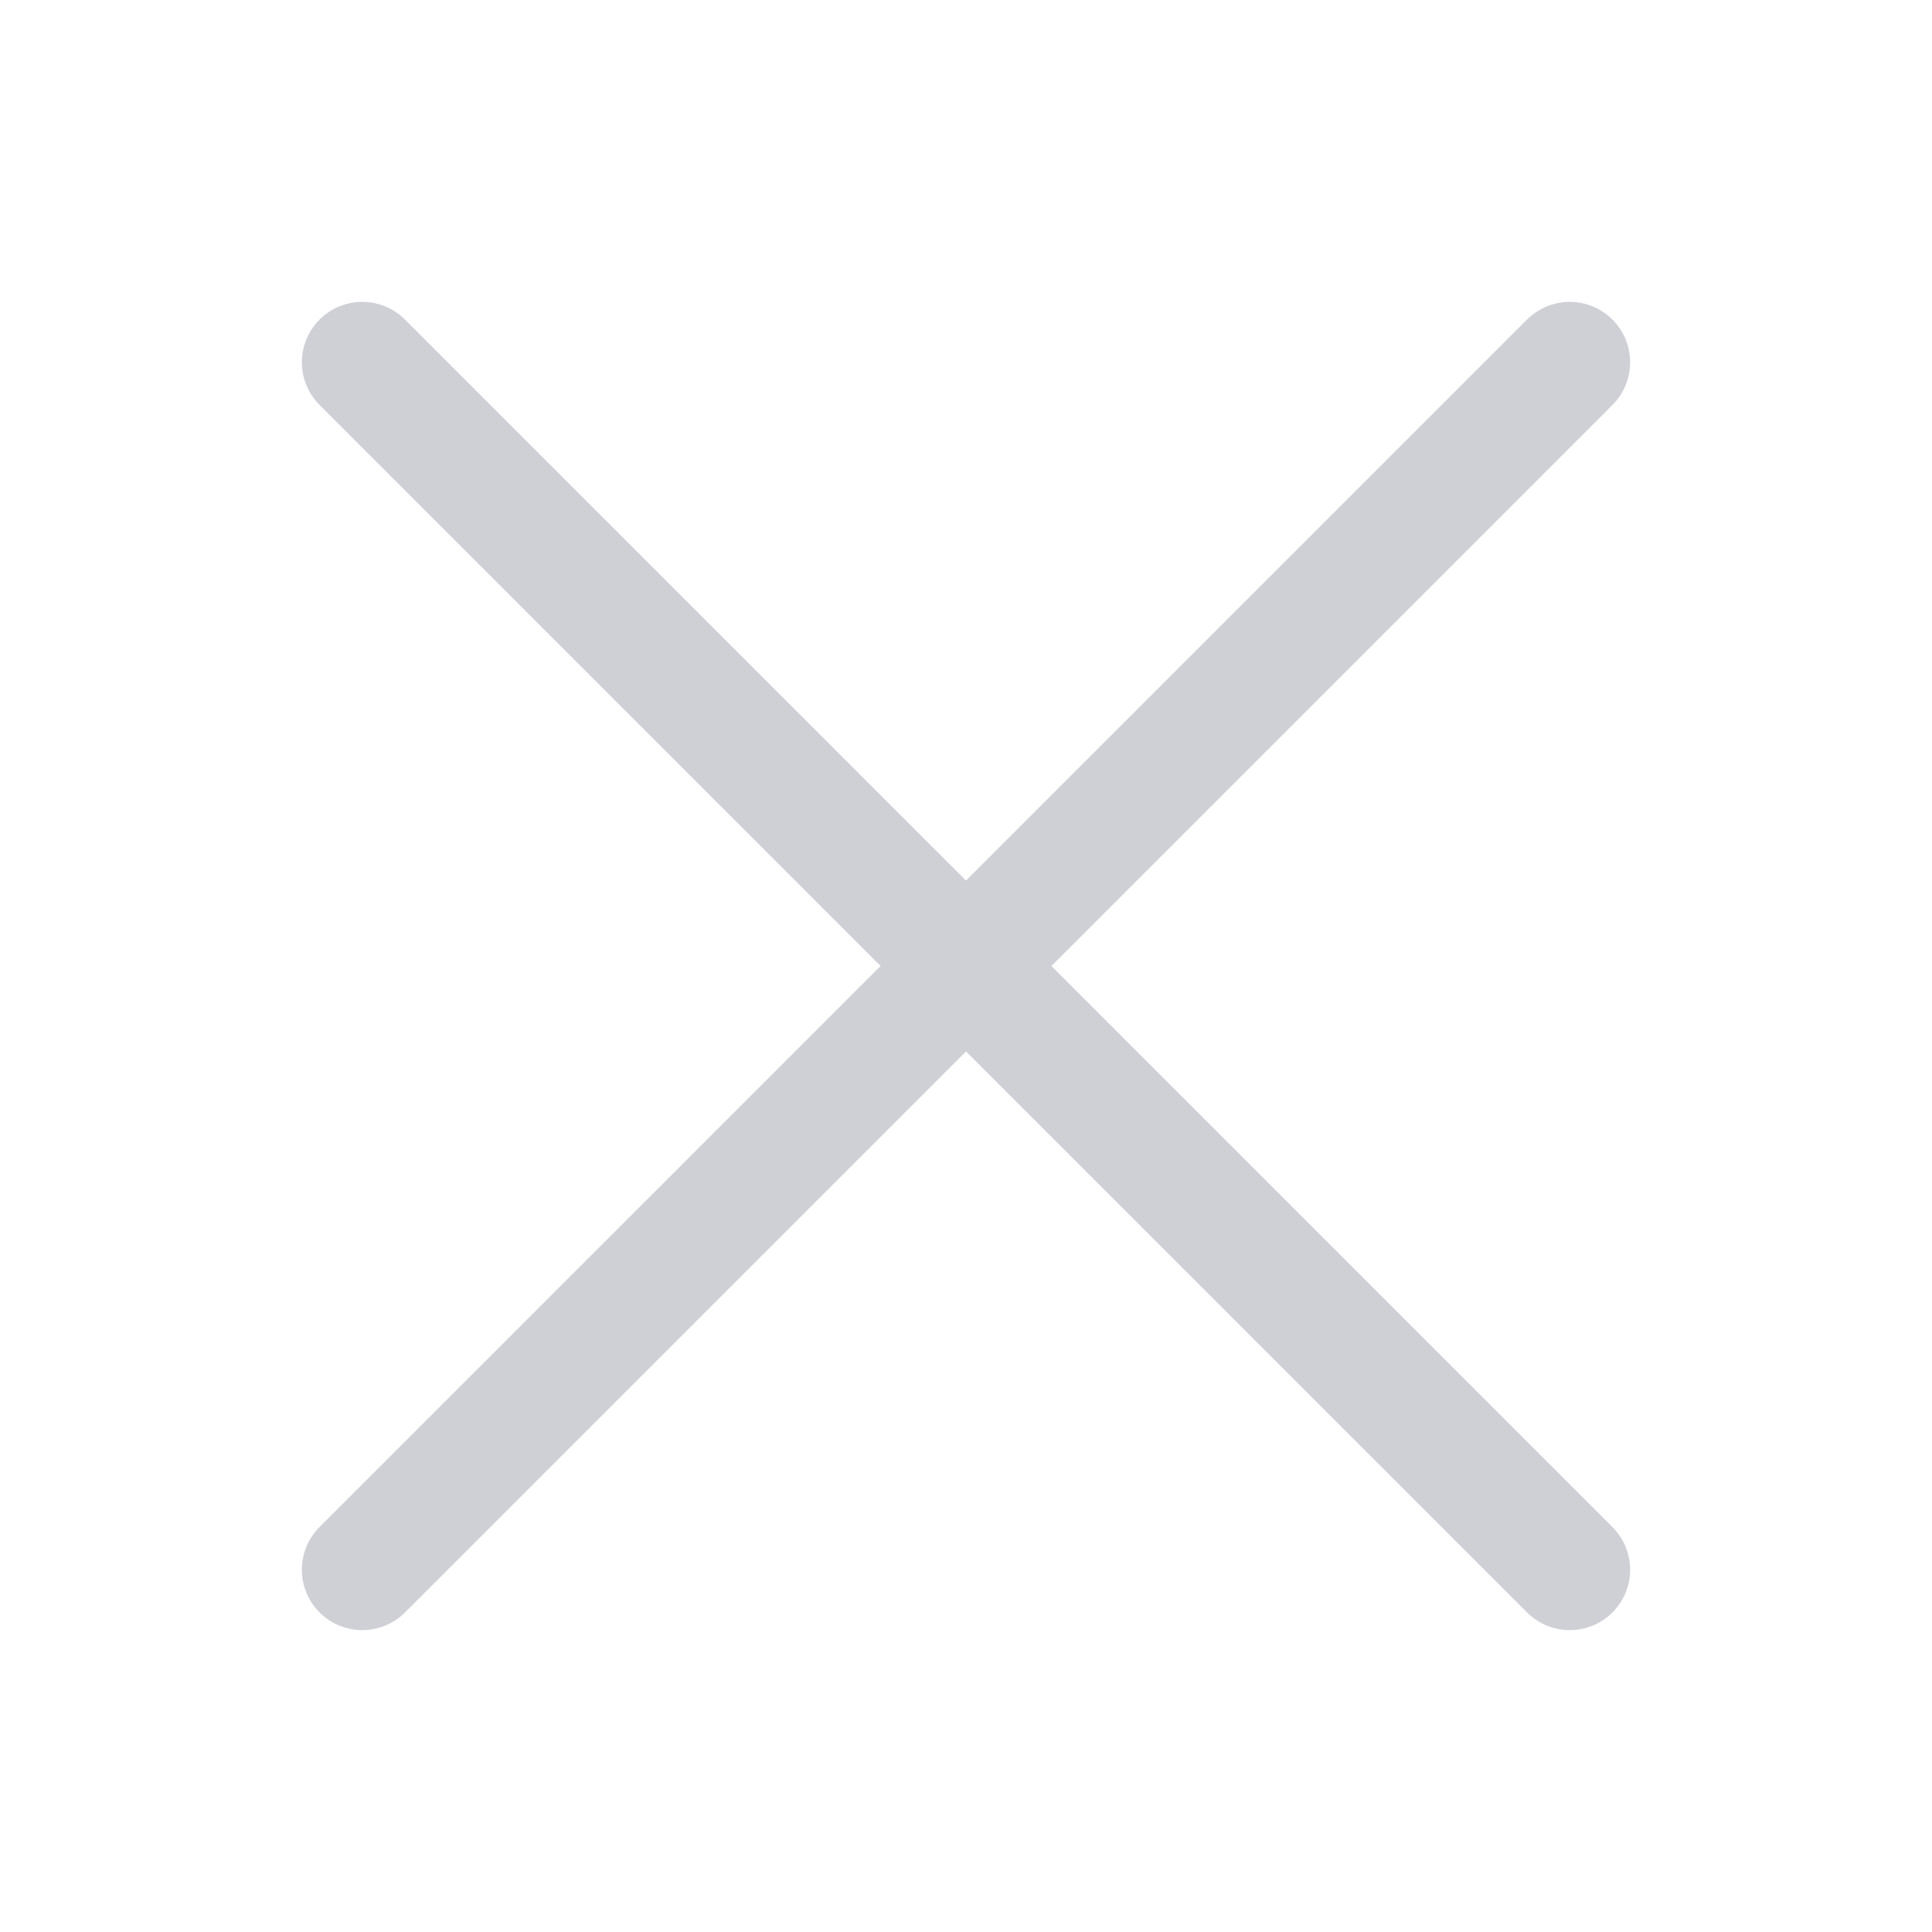
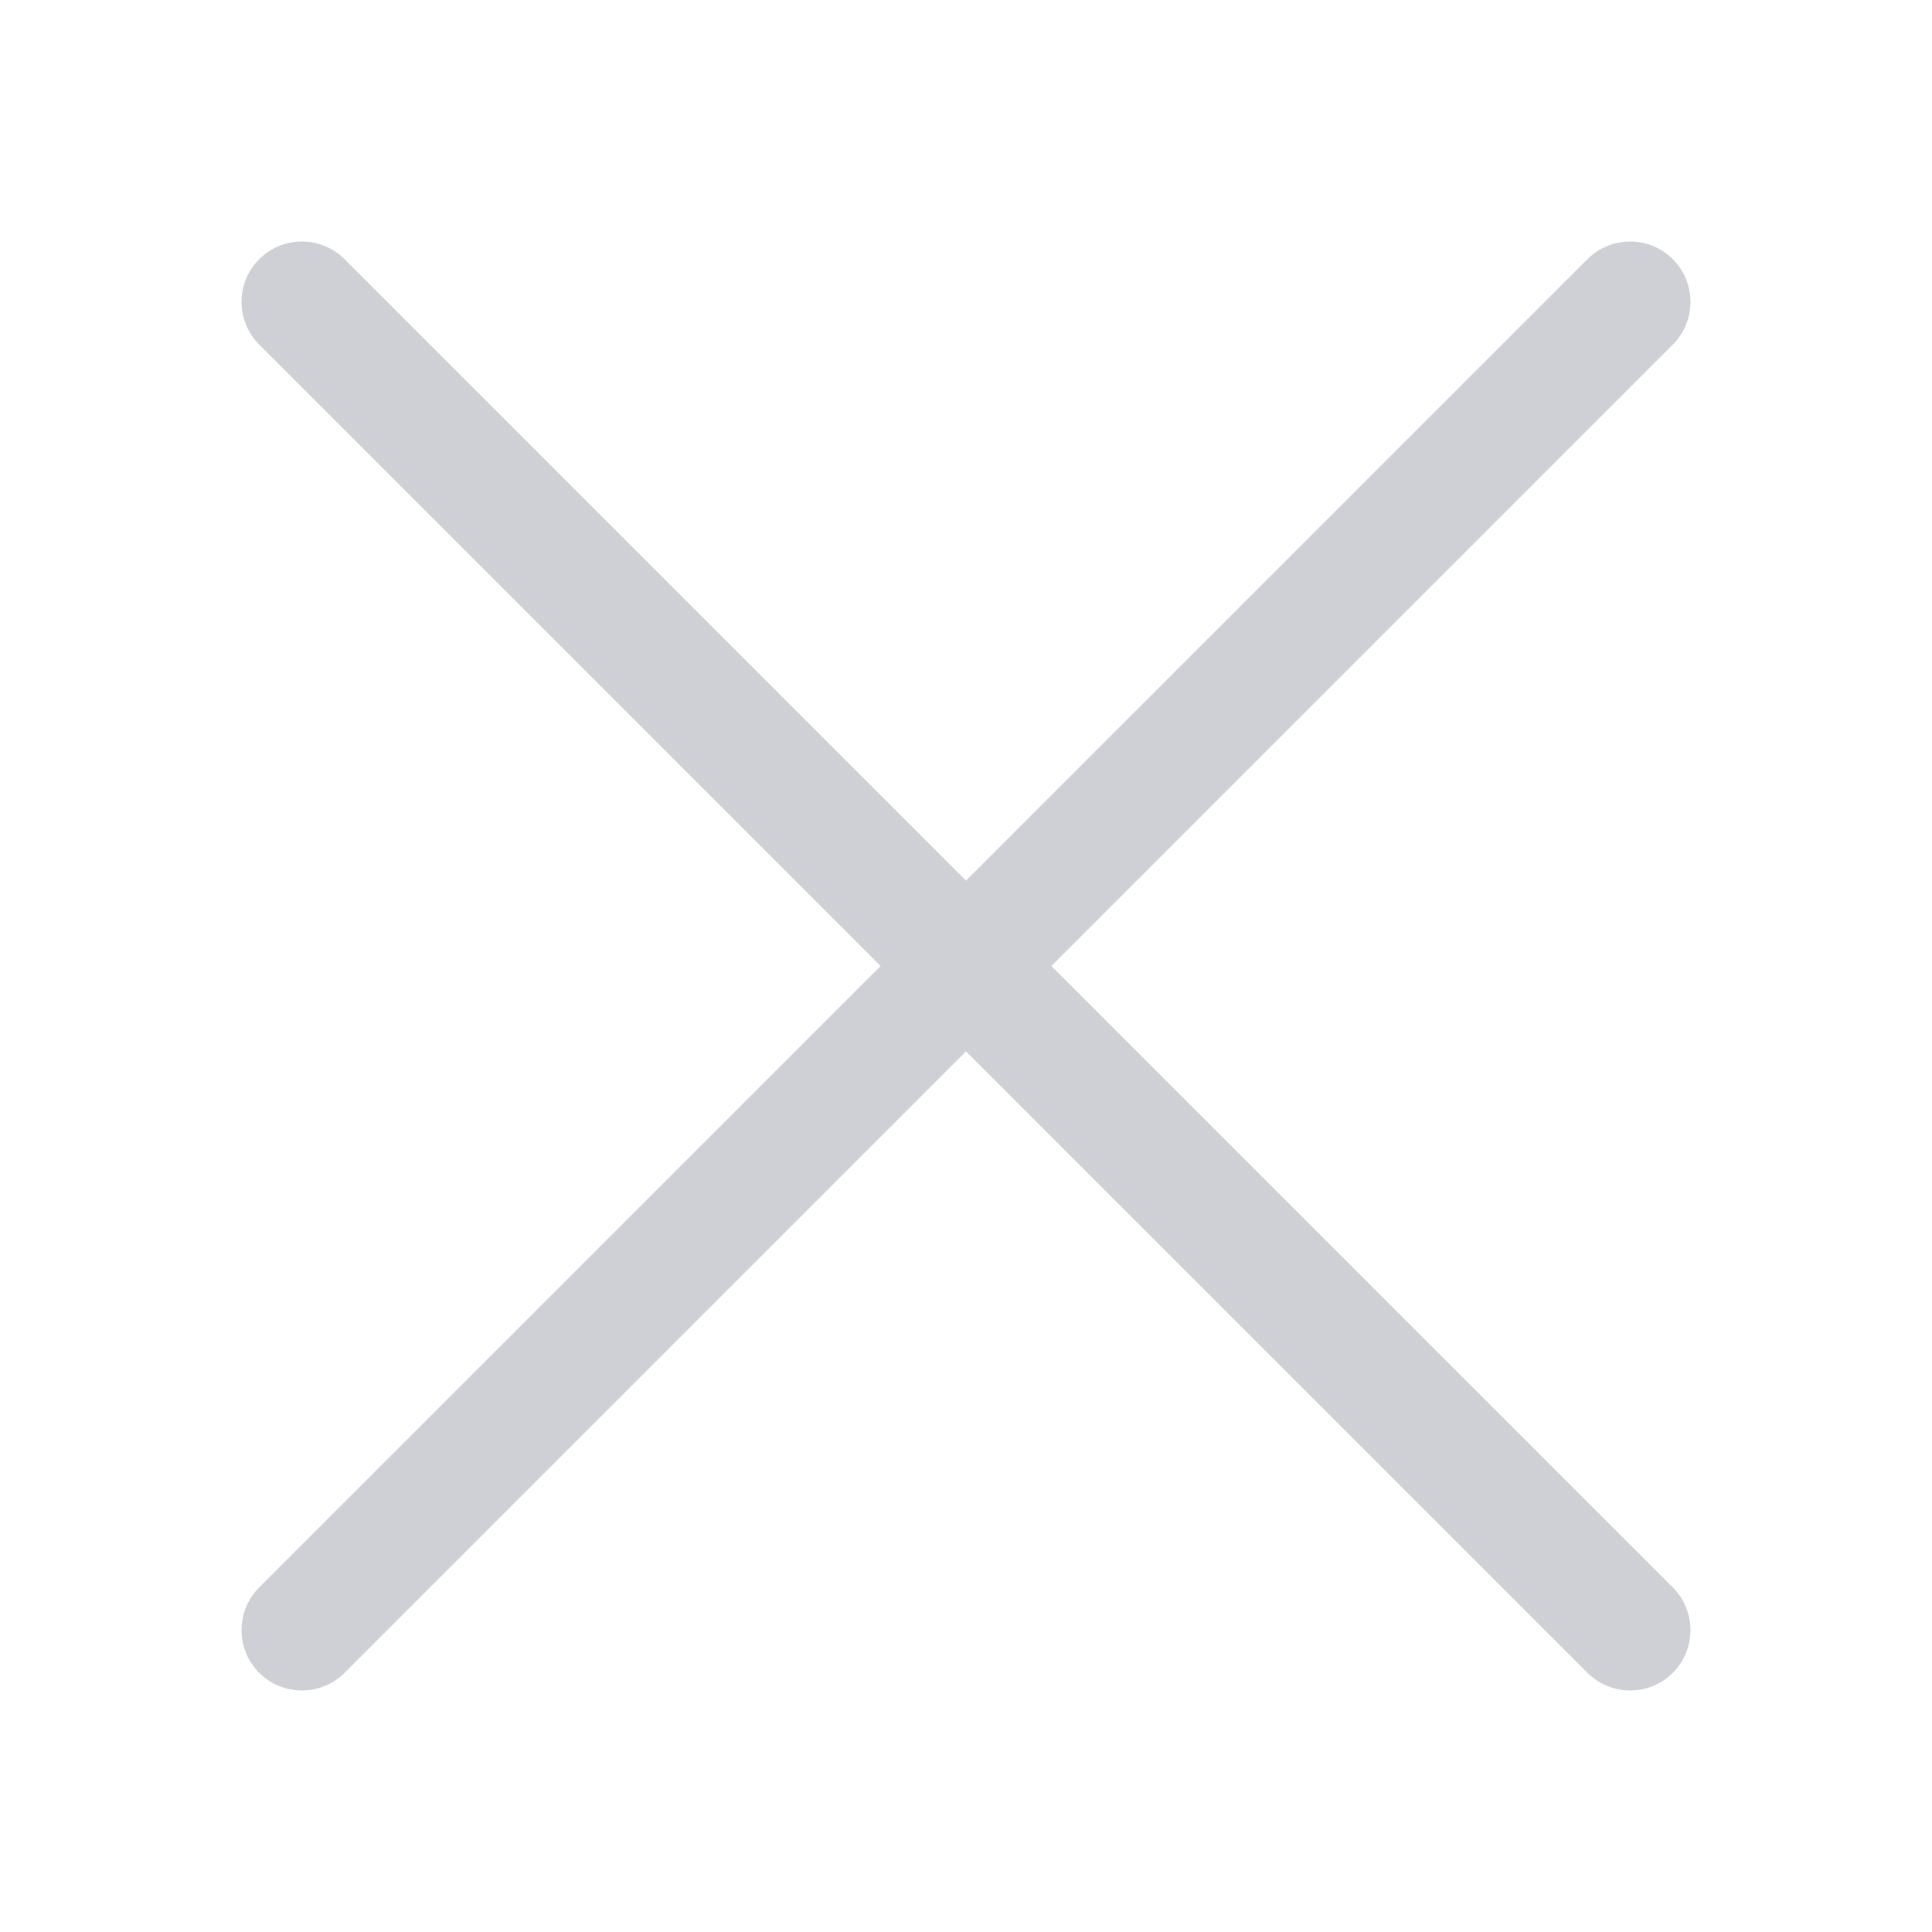
<svg xmlns="http://www.w3.org/2000/svg" width="16" height="16" viewBox="0 0 16 16" fill="none">
-   <path d="M3 13L13 3M13 13L3 3" stroke="#CED0D6" stroke-linecap="round" />
+   <path d="M2.5 13.5L13.5 2.5M13.5 13.5L2.5 2.5" stroke="#CED0D6" stroke-linecap="round" />
</svg>
